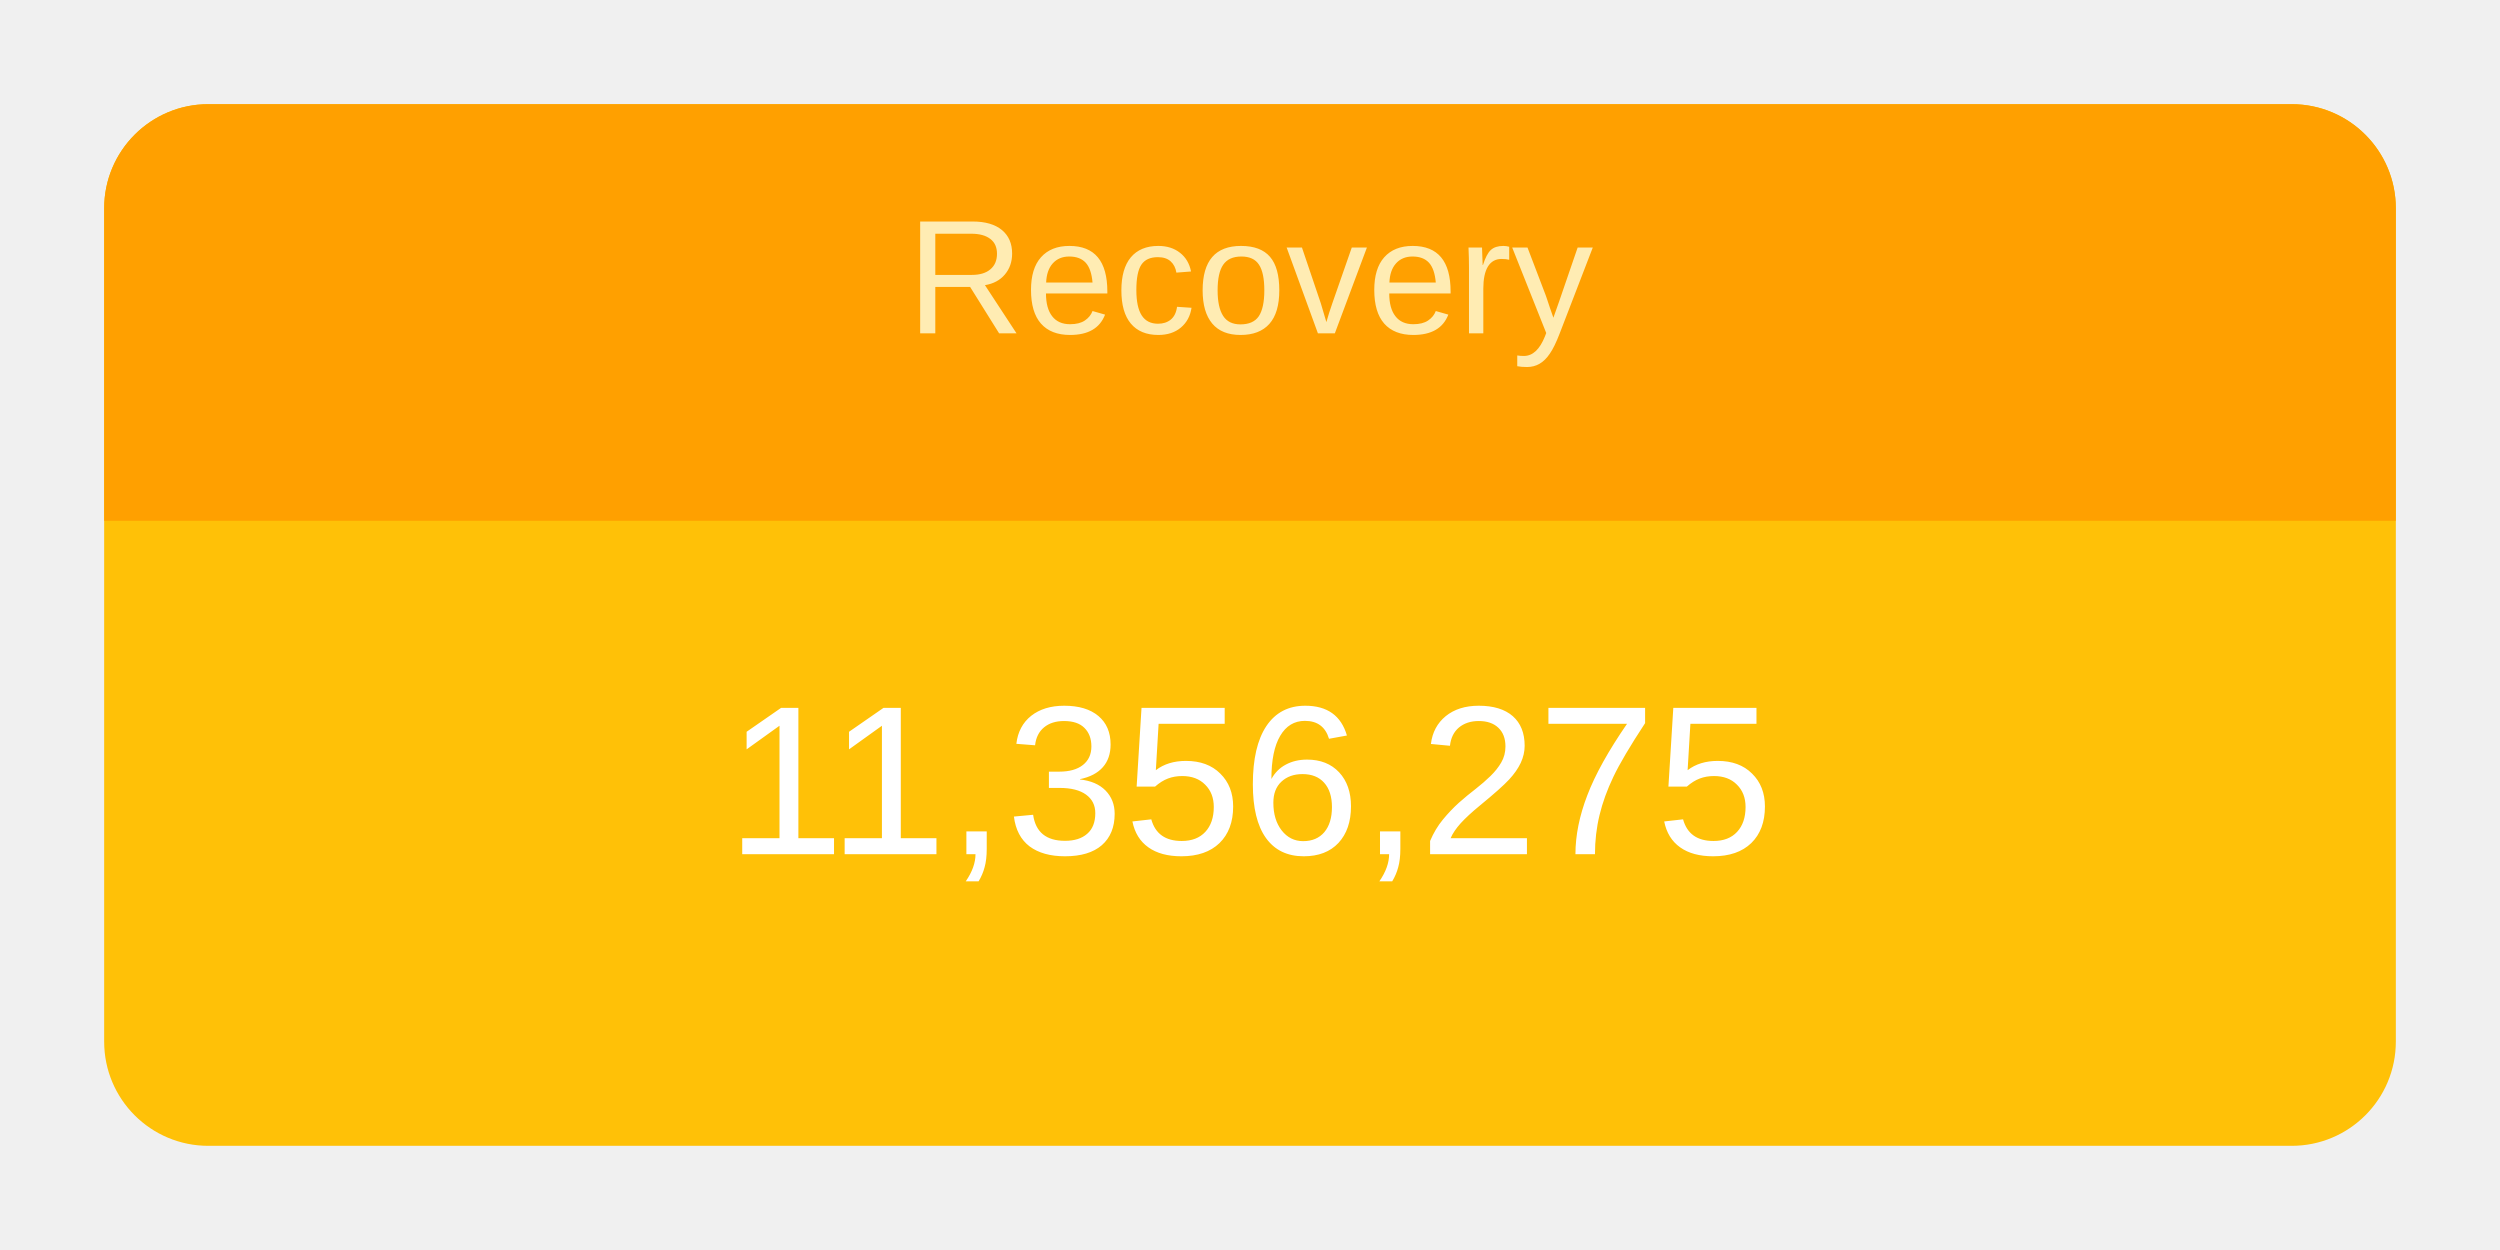
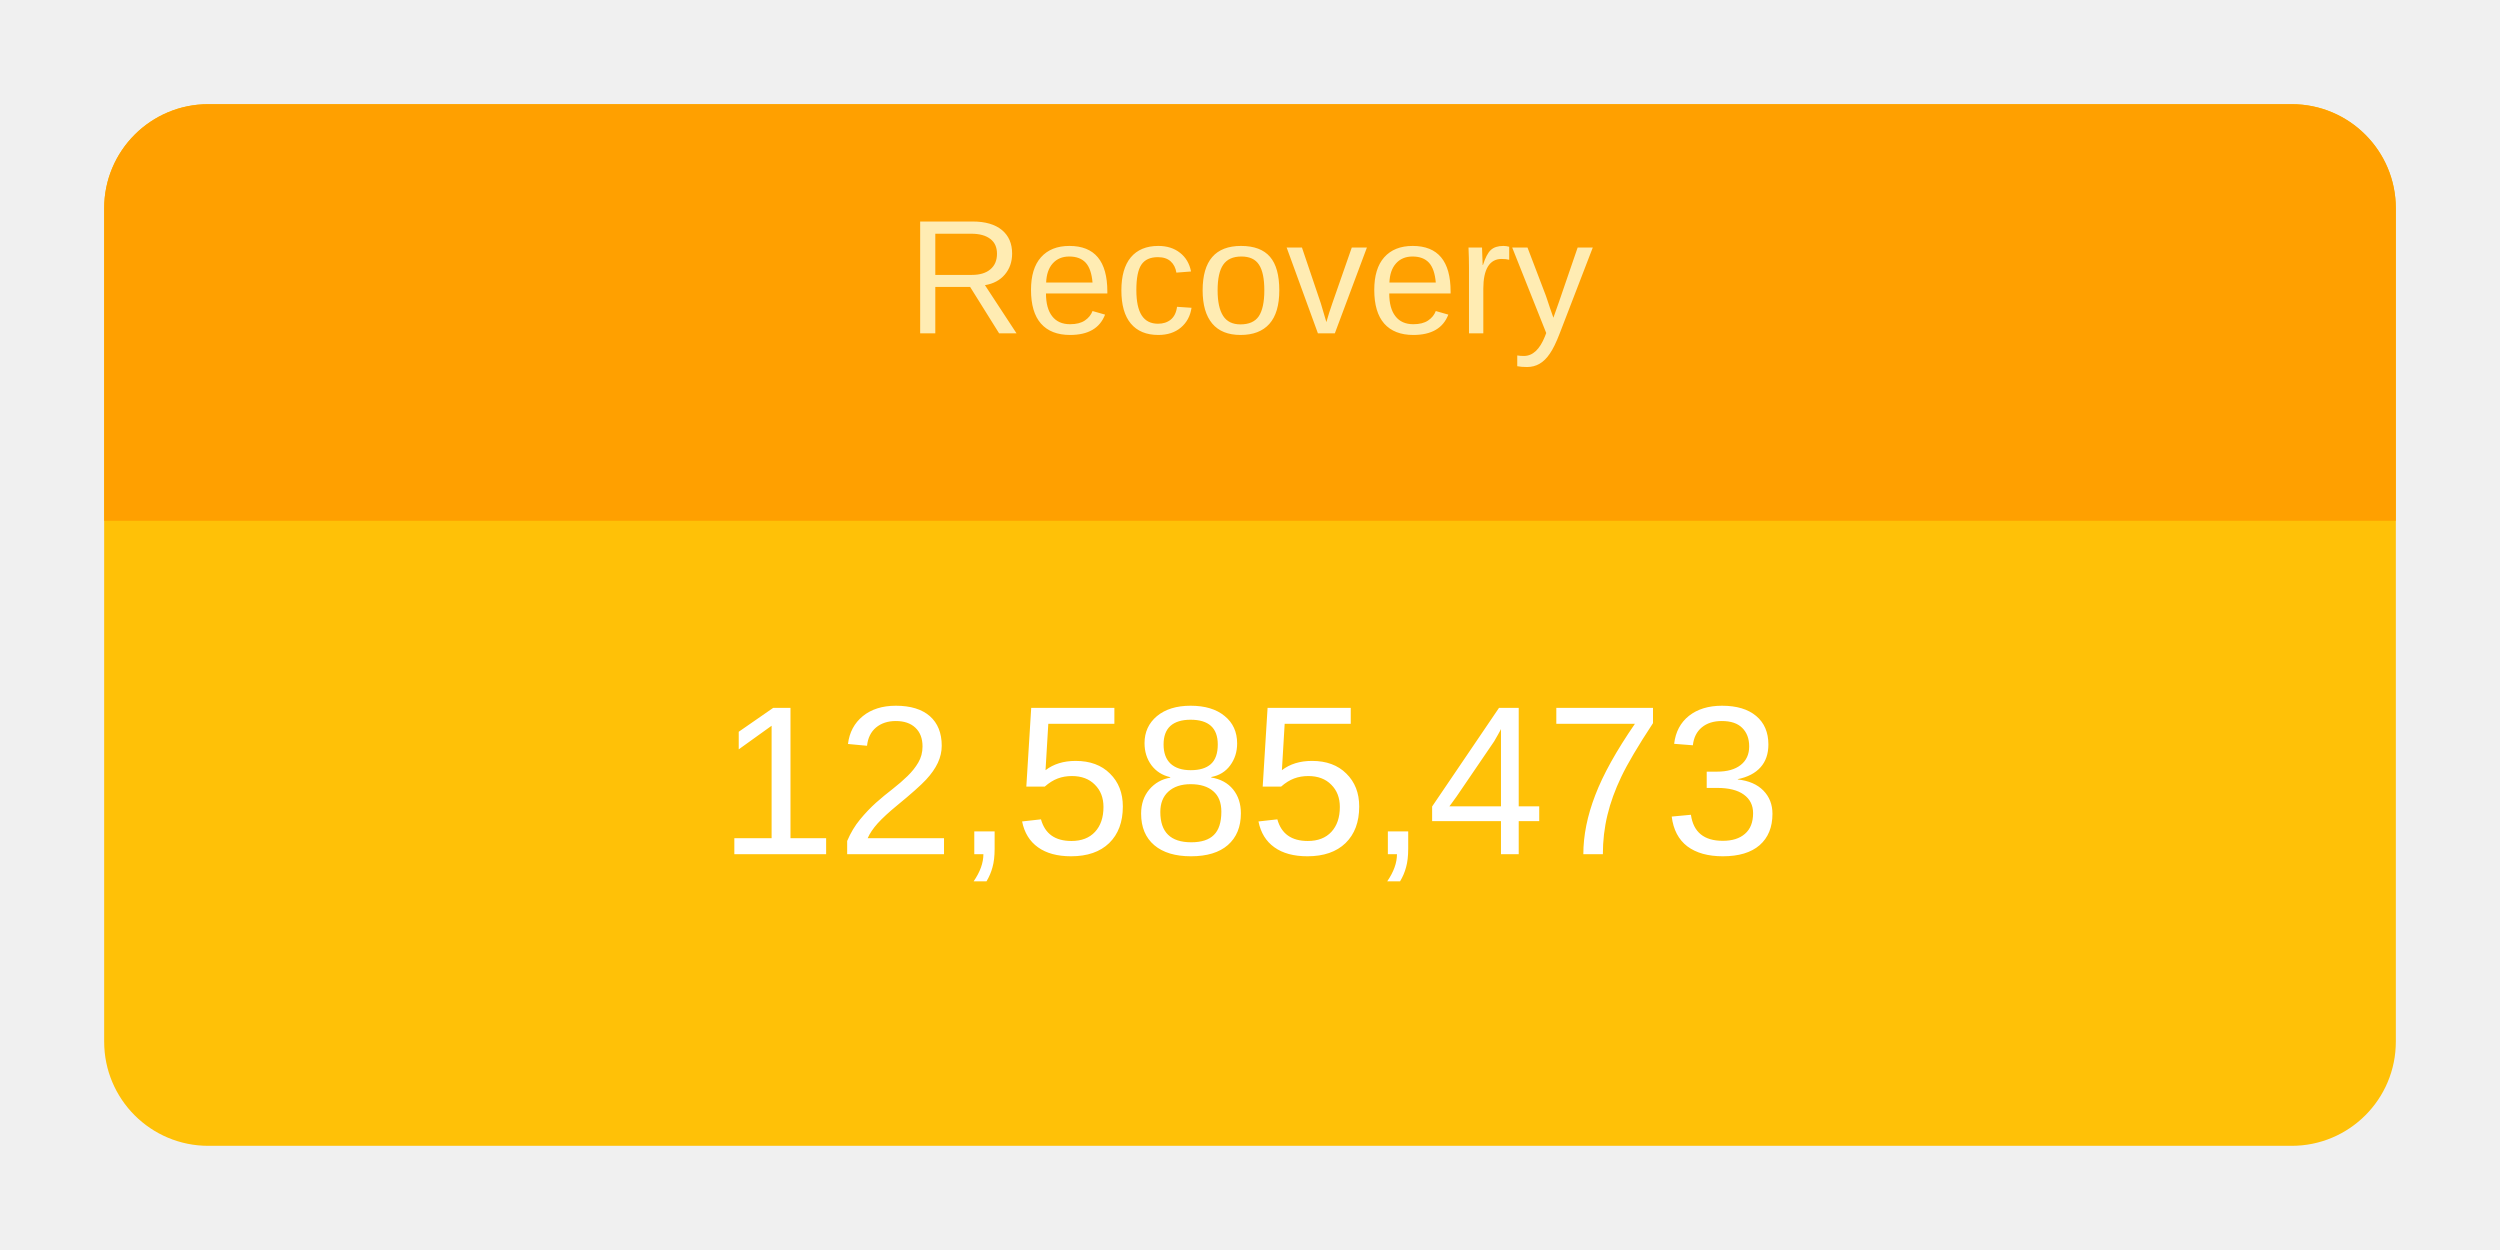
<svg xmlns="http://www.w3.org/2000/svg" height="120" viewBox="" width="240">
  <g transform="translate(10,10)">
    <rect rx="10" ry="10" width="220" height="100" style="fill: #ffc107; stroke-width: 5;" />
    <svg width="220" height="100">
      <text x="50%" y="72%" alignment-baseline="middle" text-anchor="middle" fill="white" font-size="1.7em" font-family="Arial, Helvetica, sans-serif">
-         11,356,275
+         12,585,473
      </text>
    </svg>
    <path fill="#FFA000" d=" M 210 0              a 10 10 0 0 1 10 10              v 30             h-220             v-30             a 10 10 0 0 1 10 -10" />
    <svg width="220" height="40">
      <text x="50%" y="55%" alignment-baseline="middle" text-anchor="middle" fill="#FFECB3" font-size="1.3em" font-family="Arial, Helvetica, sans-serif">
        Recovery
      </text>
    </svg>
  </g>
</svg>
